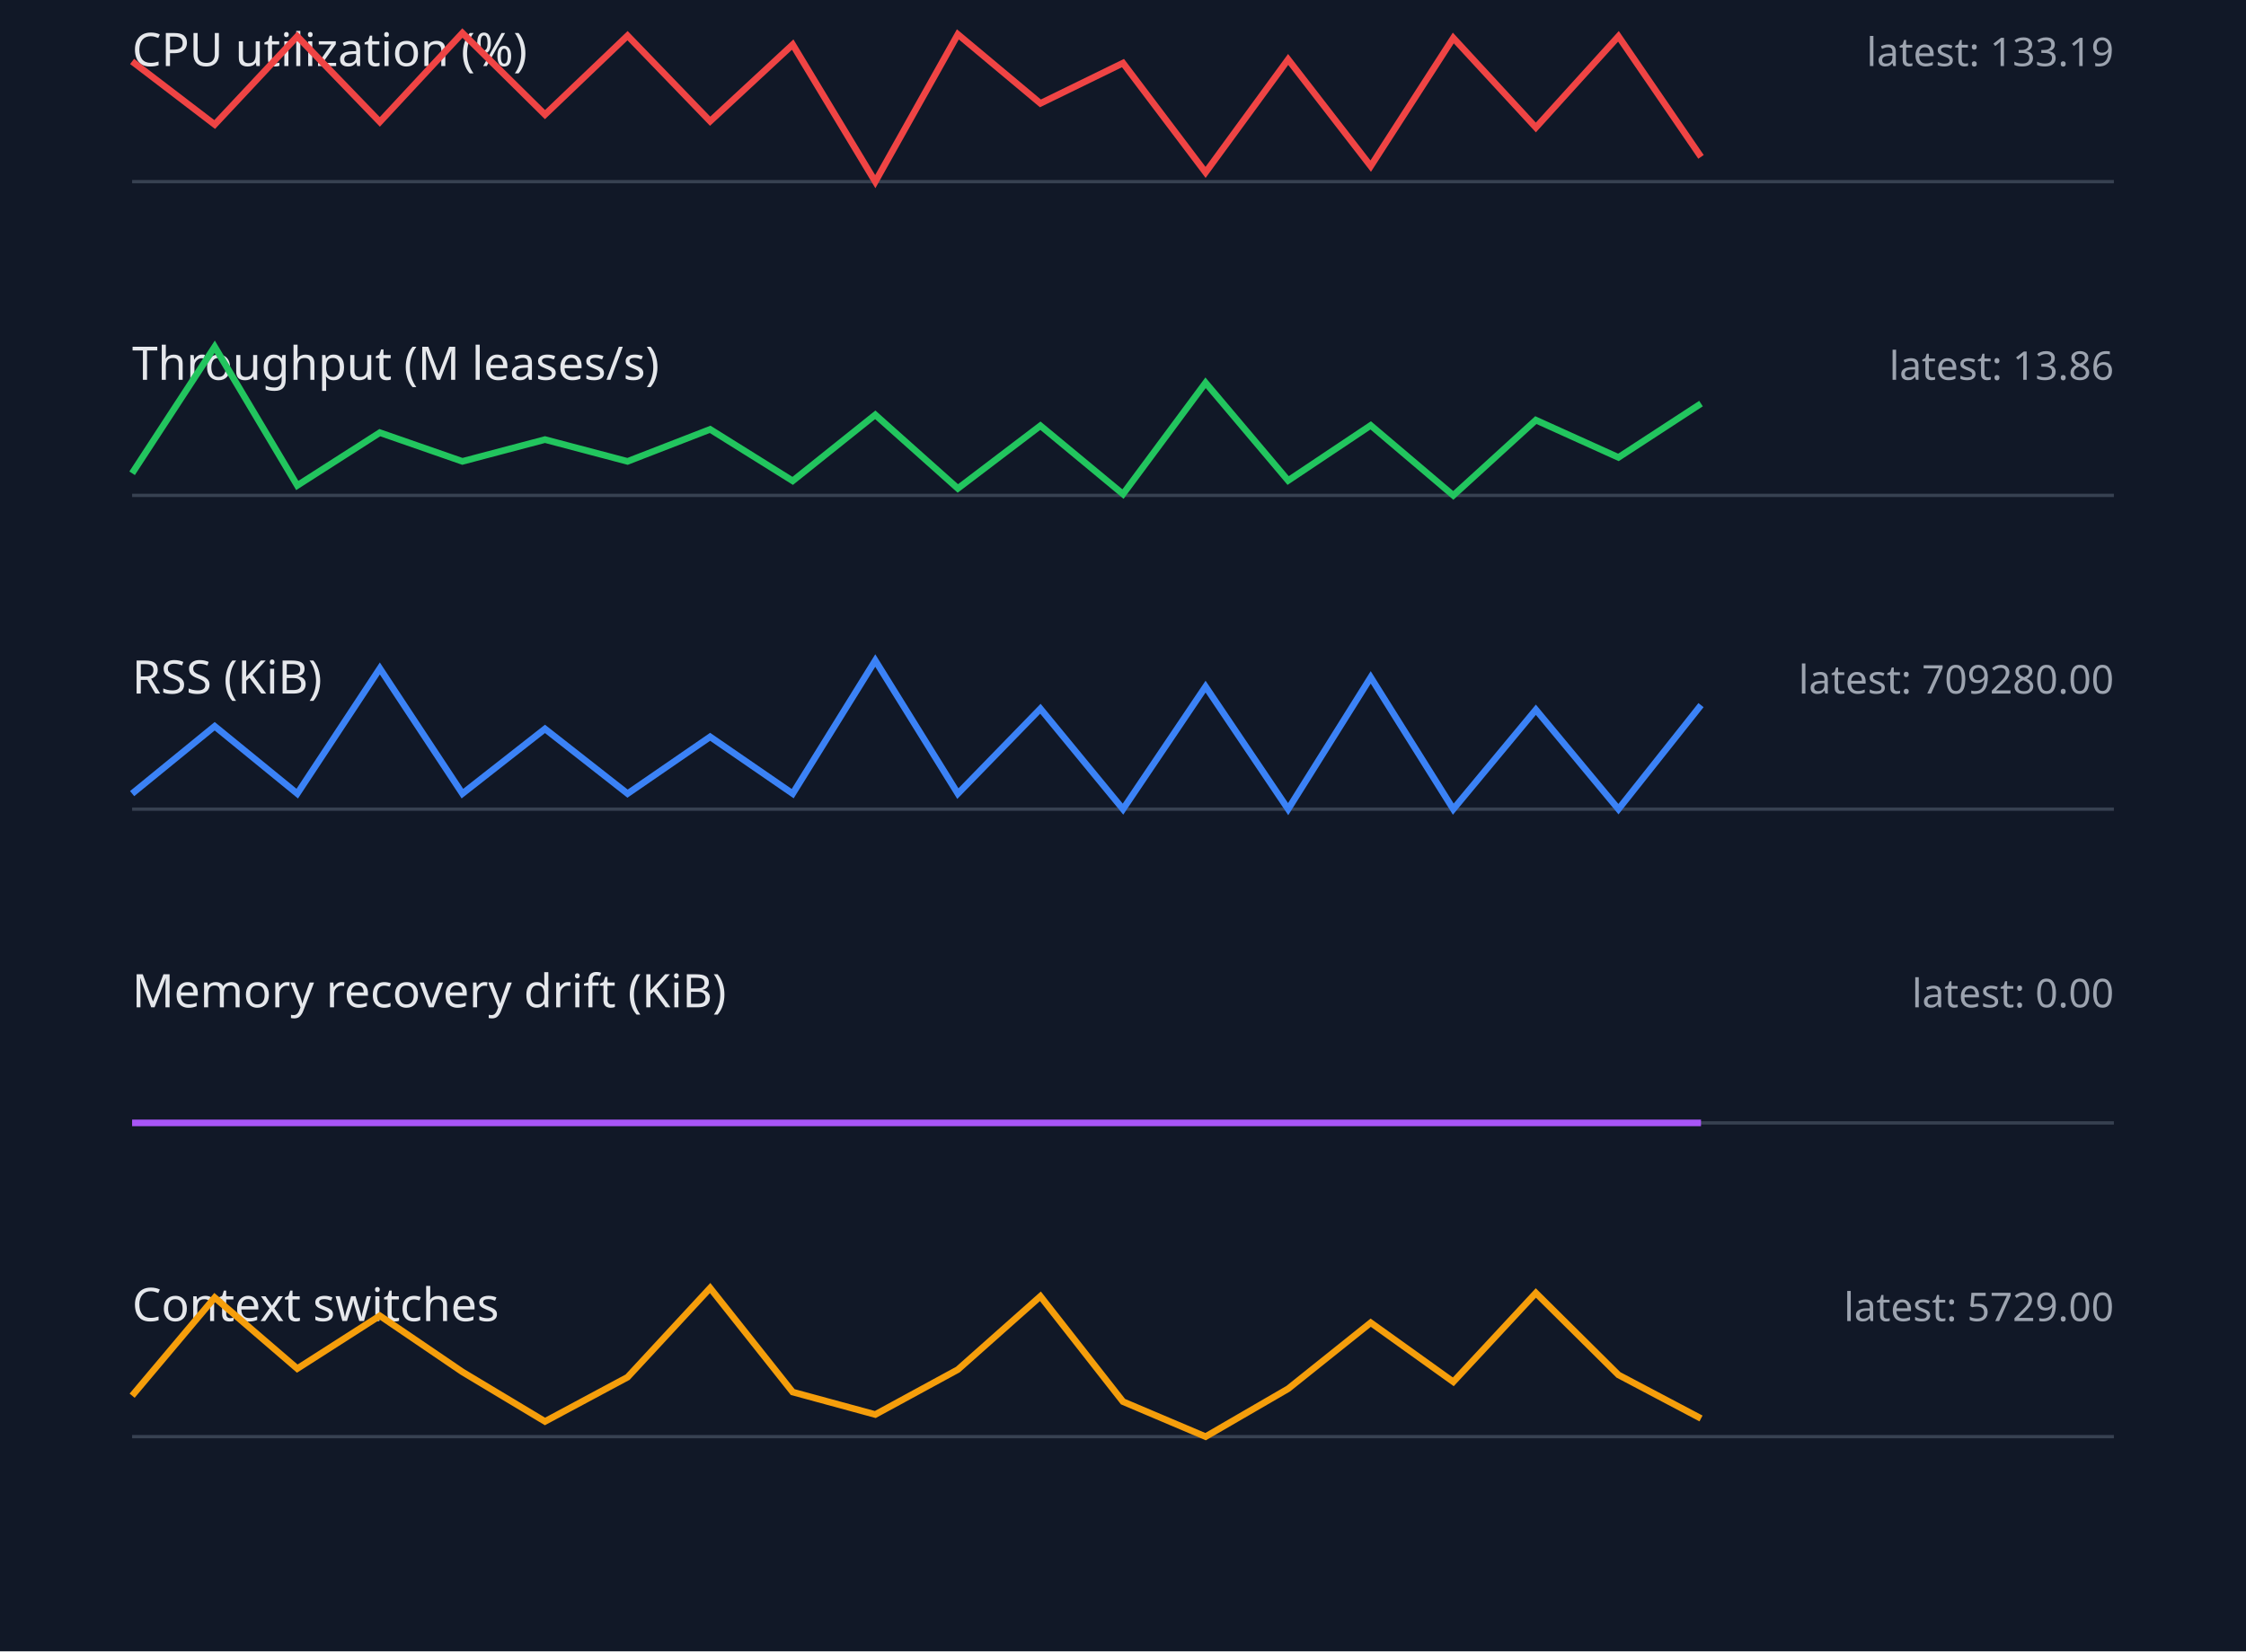
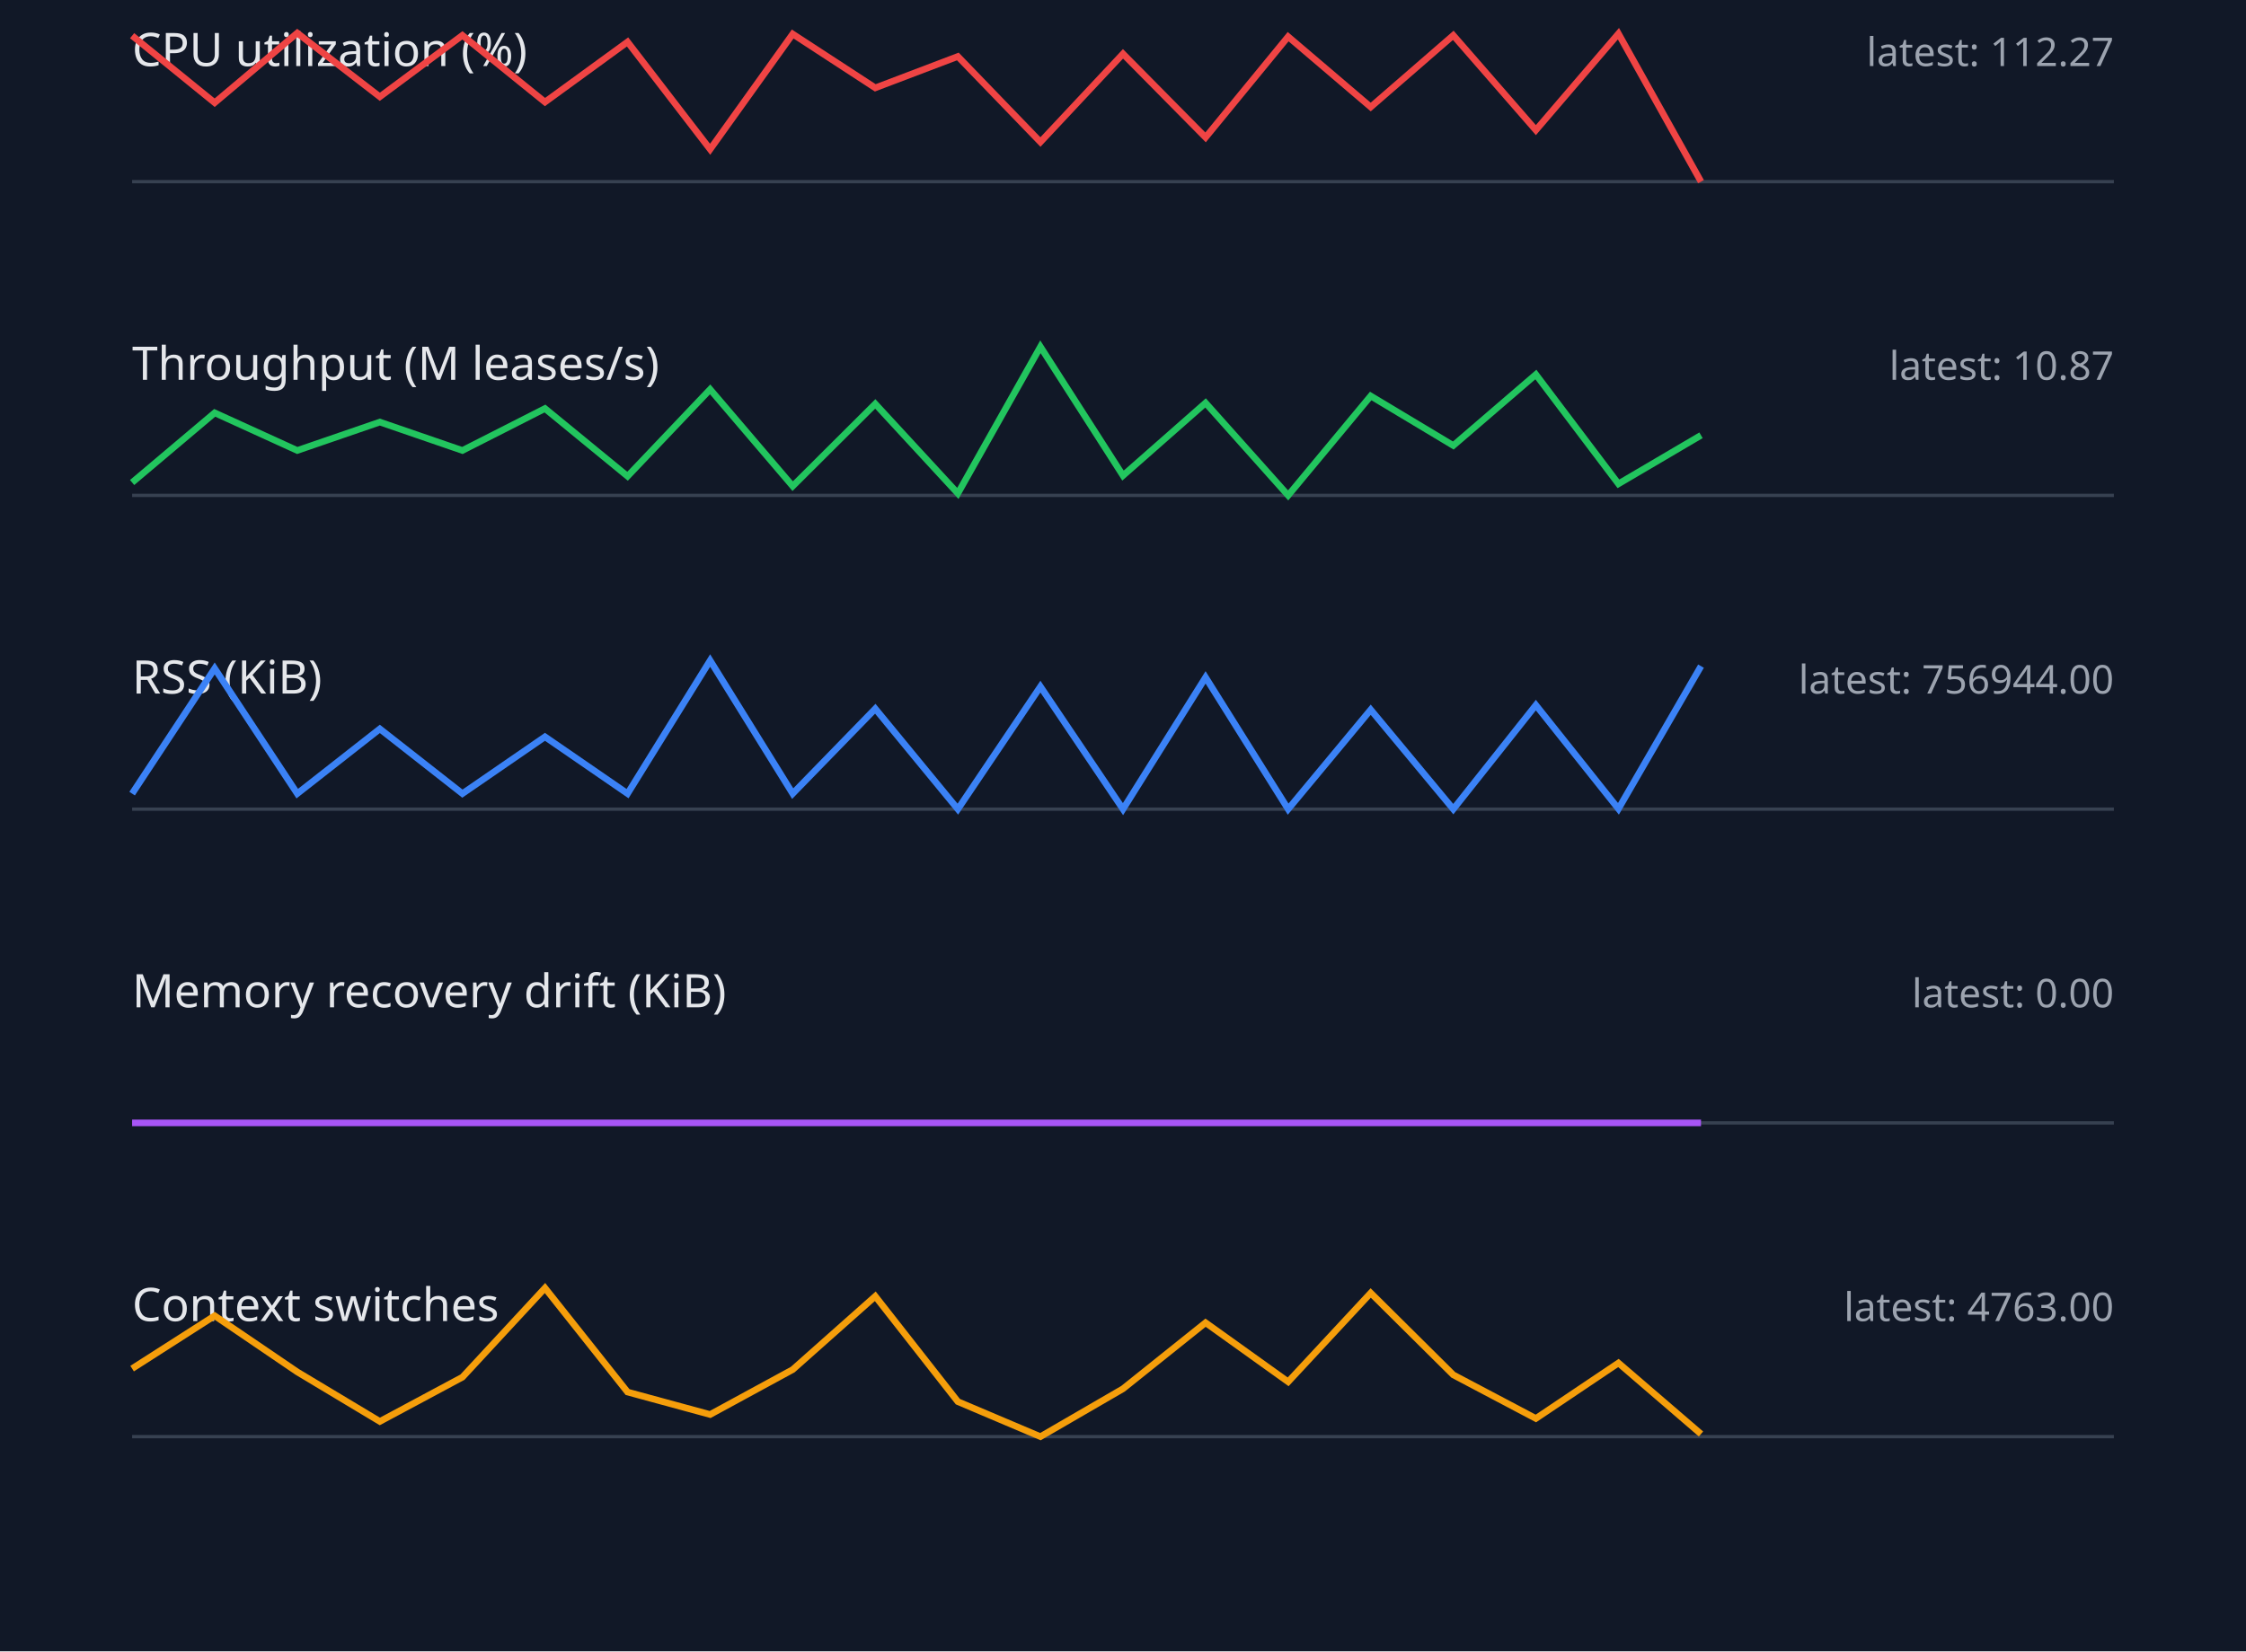
<svg xmlns="http://www.w3.org/2000/svg" width="680" height="500" viewBox="0 0 680 500">
  <style>.label{font:14px sans-serif;fill:#e5e7eb}.value{font:12px sans-serif;fill:#9ca3af}.axis{stroke:#374151}.series{fill:none;stroke-width:2}</style>
  <rect width="100%" height="100%" fill="#111827" />
  <text x="40" y="20" class="label">CPU utilization (%)</text>
-   <text x="640" y="20" text-anchor="end" class="value">latest: 133.19</text>
+   <text x="640" y="20" text-anchor="end" class="value">latest: 112.27</text>
  <line x1="40" y1="55" x2="640" y2="55" class="axis" />
-   <polyline points="40,18.6 65,37.7 90,11.0 115,36.9 140,10.0 165,34.7 190,10.8 215,36.7 240,13.5 265,55.0 290,10.4 315,31.3 340,19.1 365,52.2 390,18.0 415,50.3 440,11.5 465,38.6 490,11.0 515,47.5" stroke="#ef4444" class="series" />
+   <polyline points="40,10.8 65,31.1 90,10.0 115,29.3 140,10.7 165,30.9 190,12.7 215,45.2 240,10.3 265,26.6 290,17.1 315,43.0 340,16.3 365,41.6 390,11.1 415,32.4 440,10.7 465,39.4 490,10.2 515,55.0" stroke="#ef4444" class="series" />
  <text x="40" y="115" class="label">Throughput (M leases/s)</text>
-   <text x="640" y="115" text-anchor="end" class="value">latest: 13.86</text>
+   <text x="640" y="115" text-anchor="end" class="value">latest: 10.87</text>
  <line x1="40" y1="150" x2="640" y2="150" class="axis" />
-   <polyline points="40,143.3 65,105.0 90,147.0 115,131.0 140,139.7 165,133.1 190,139.7 215,130.0 240,145.6 265,125.6 290,147.9 315,128.9 340,149.6 365,115.9 390,145.5 415,128.8 440,150.0 465,127.2 490,138.5 515,122.2" stroke="#22c55e" class="series" />
+   <polyline points="40,146.1 65,125.0 90,136.4 115,127.8 140,136.4 165,123.7 190,144.2 215,117.9 240,147.2 265,122.3 290,149.4 315,105.0 340,144.0 365,122.0 390,150.0 415,119.9 440,134.9 465,113.4 490,146.5 515,131.8" stroke="#22c55e" class="series" />
  <text x="40" y="210" class="label">RSS (KiB)</text>
-   <text x="640" y="210" text-anchor="end" class="value">latest: 709280.00</text>
+   <text x="640" y="210" text-anchor="end" class="value">latest: 756944.00</text>
  <line x1="40" y1="245" x2="640" y2="245" class="axis" />
-   <polyline points="40,240.3 65,219.9 90,240.3 115,202.4 140,240.3 165,220.7 190,240.3 215,223.1 240,240.3 265,200.0 290,240.3 315,214.6 340,245.0 365,207.9 390,245.0 415,205.1 440,245.0 465,214.9 490,245.0 515,213.5" stroke="#3b82f6" class="series" />
+   <polyline points="40,240.3 65,202.4 90,240.3 115,220.7 140,240.3 165,223.1 190,240.3 215,200.0 240,240.3 265,214.6 290,245.0 315,207.9 340,245.0 365,205.1 390,245.0 415,214.9 440,245.0 465,213.5 490,244.9 515,201.7" stroke="#3b82f6" class="series" />
  <text x="40" y="305" class="label">Memory recovery drift (KiB)</text>
  <text x="640" y="305" text-anchor="end" class="value">latest: 0.00</text>
  <line x1="40" y1="340" x2="640" y2="340" class="axis" />
  <polyline points="40,340.0 65,340.0 90,340.0 115,340.0 140,340.0 165,340.0 190,340.0 215,340.0 240,340.0 265,340.0 290,340.0 315,340.0 340,340.0 365,340.0 390,340.0 415,340.0 440,340.0 465,340.0 490,340.0 515,340.0" stroke="#a855f7" class="series" />
  <text x="40" y="400" class="label">Context switches</text>
-   <text x="640" y="400" text-anchor="end" class="value">latest: 5729.00</text>
+   <text x="640" y="400" text-anchor="end" class="value">latest: 4763.00</text>
  <line x1="40" y1="435" x2="640" y2="435" class="axis" />
-   <polyline points="40,422.6 65,392.9 90,414.4 115,398.4 140,415.4 165,430.4 190,417.0 215,390.0 240,421.5 265,428.3 290,414.7 315,392.5 340,424.4 365,435.0 390,420.5 415,400.5 440,418.4 465,391.5 490,416.3 515,429.5" stroke="#f59e0b" class="series" />
+   <polyline points="40,414.4 65,398.4 90,415.4 115,430.4 140,417.0 165,390.0 190,421.5 215,428.3 240,414.7 265,392.5 290,424.4 315,435.0 340,420.5 365,400.5 390,418.4 415,391.5 440,416.3 465,429.5 490,412.7 515,434.2" stroke="#f59e0b" class="series" />
</svg>
